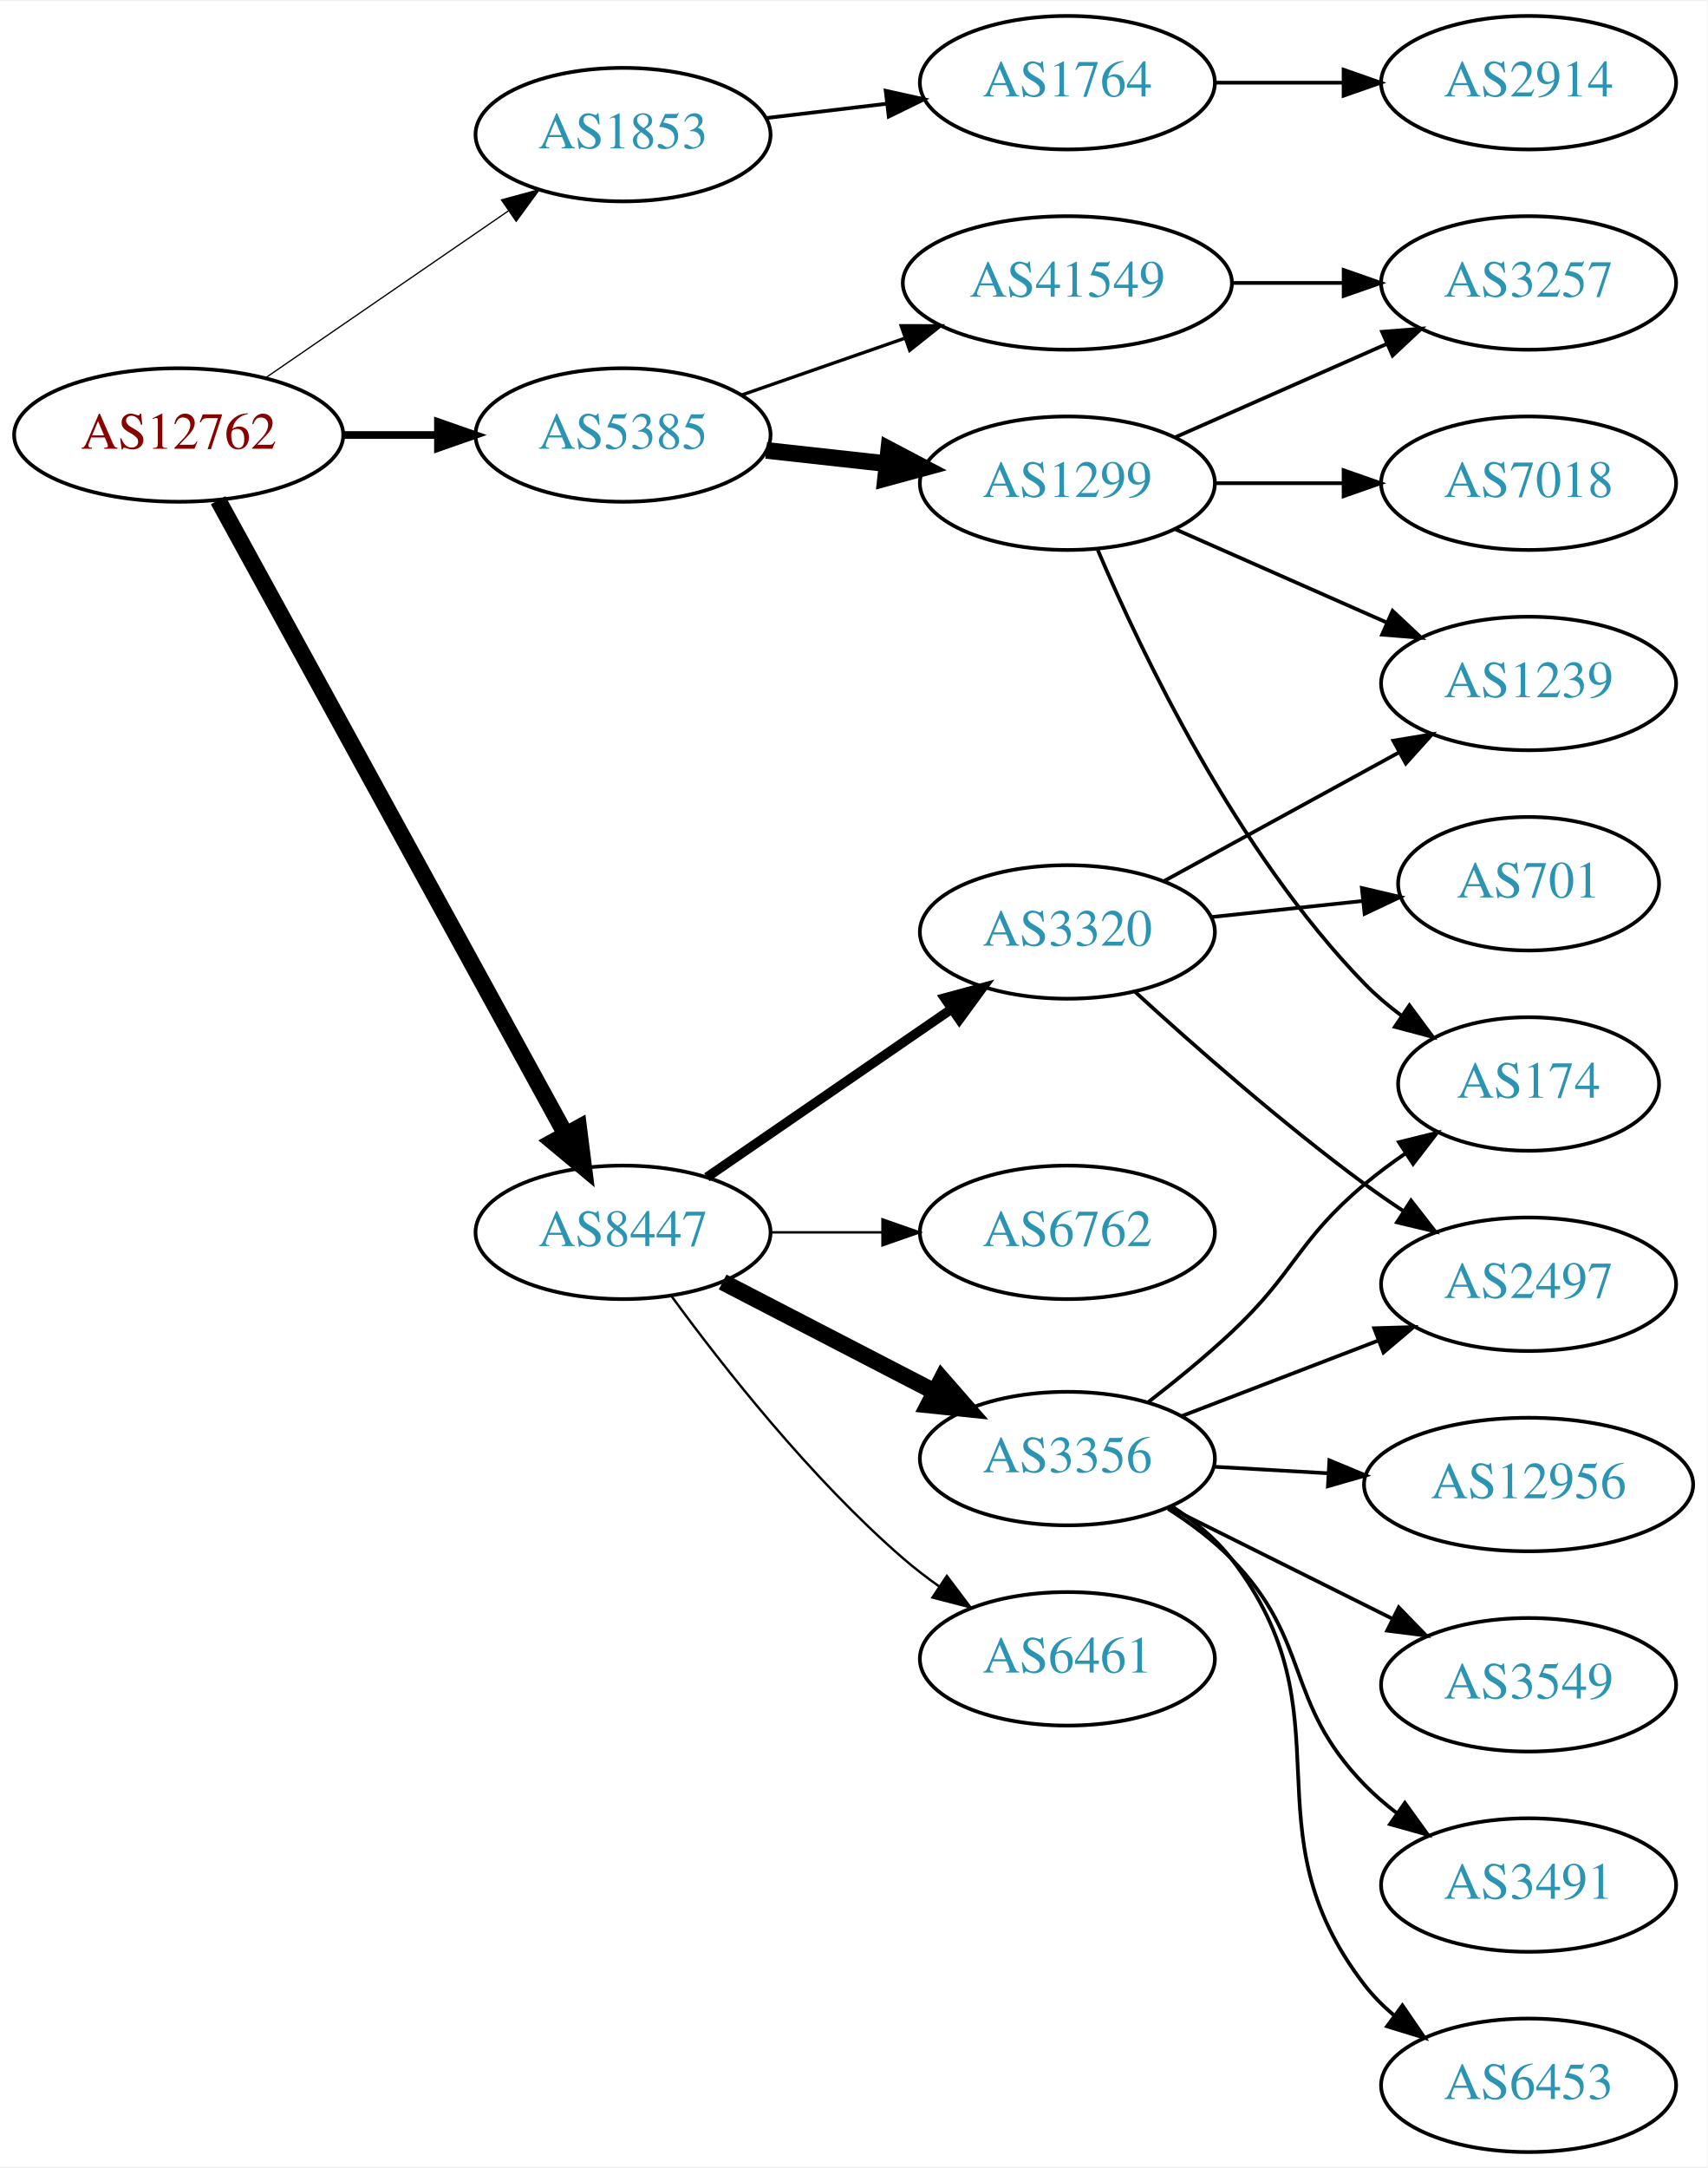
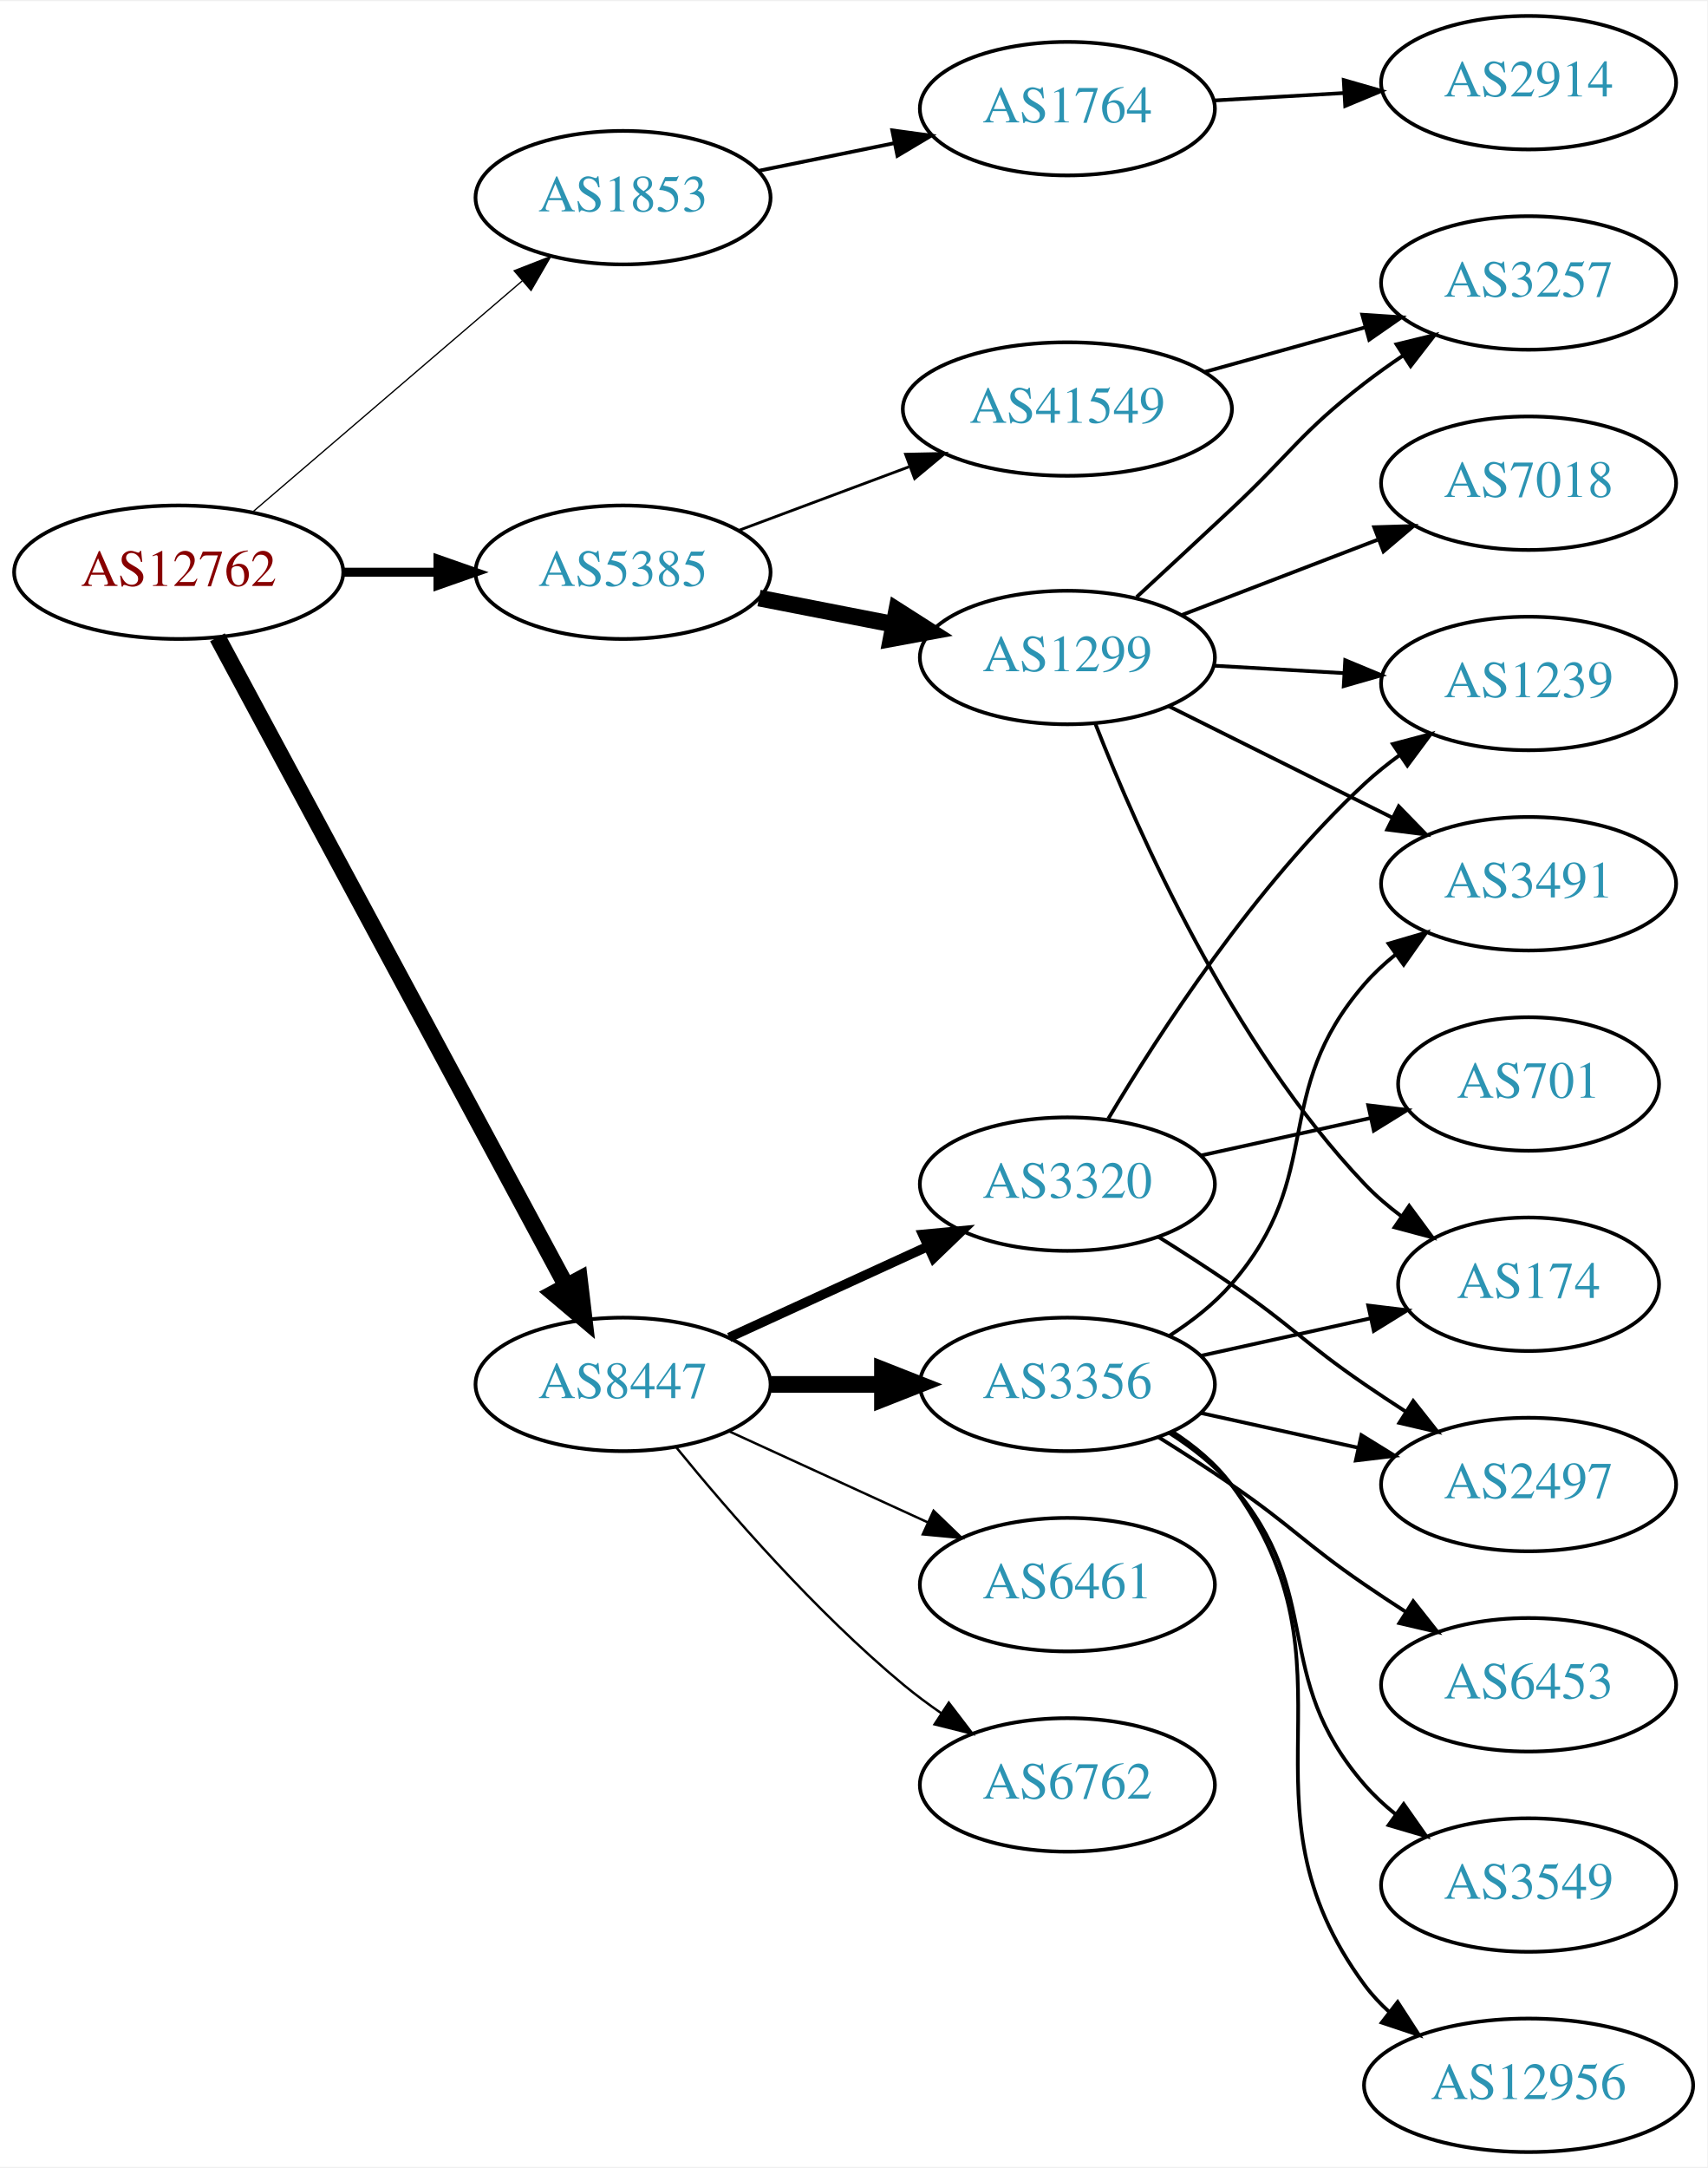
<svg xmlns="http://www.w3.org/2000/svg" xmlns:xlink="http://www.w3.org/1999/xlink" width="460pt" height="584pt" viewBox="0.00 0.00 460.47 584.00">
  <g id="graph0" class="graph" transform="scale(1 1) rotate(0) translate(4 580)">
    <polygon fill="white" stroke="none" points="-4,4 -4,-580 456.469,-580 456.469,4 -4,4" />
    <g id="node1" class="node">
      <g id="a_node1">
        <a xlink:href="/asn/12762" xlink:title="AS12762 ~ VTG-AT [AT]">
-           <ellipse fill="#ffffff" stroke="black" cx="44.196" cy="-463" rx="44.393" ry="18" />
-           <text text-anchor="middle" x="44.196" y="-459.3" font-family="Times,serif" font-size="14.00" fill="#880000">AS12762</text>
+           <ellipse fill="#ffffff" stroke="black" cx="44.196" cy="-426" rx="44.393" ry="18" />
+           <text text-anchor="middle" x="44.196" y="-422.3" font-family="Times,serif" font-size="14.00" fill="#880000">AS12762</text>
        </a>
      </g>
    </g>
    <g id="node2" class="node">
      <g id="a_node2">
        <a xlink:href="/asn/1853" xlink:title="AS1853 ~ ACOnet Backbone [AT]">
-           <ellipse fill="#ffffff" stroke="black" cx="164.039" cy="-544" rx="39.794" ry="18" />
-           <text text-anchor="middle" x="164.039" y="-540.3" font-family="Times,serif" font-size="14.00" fill="#2c94b3">AS1853</text>
+           <ellipse fill="#ffffff" stroke="black" cx="164.039" cy="-527" rx="39.794" ry="18" />
+           <text text-anchor="middle" x="164.039" y="-523.3" font-family="Times,serif" font-size="14.00" fill="#2c94b3">AS1853</text>
        </a>
      </g>
    </g>
    <g id="edge1" class="edge">
-       <path fill="none" stroke="black" stroke-width="0.346" d="M67.639,-478.426C86.22,-491.198 112.781,-509.455 133.161,-523.463" />
-       <polygon fill="black" stroke="black" stroke-width="0.346" points="131.251,-526.398 141.475,-529.178 135.216,-520.629 131.251,-526.398" />
+       <path fill="none" stroke="black" stroke-width="0.346" d="M64.129,-442.227C83.831,-459.113 114.826,-485.678 136.864,-504.566" />
+       <polygon fill="black" stroke="black" stroke-width="0.346" points="134.67,-507.296 144.541,-511.146 139.226,-501.981 134.67,-507.296" />
    </g>
    <g id="node3" class="node">
      <g id="a_node3">
        <a xlink:href="/asn/5385" xlink:title="AS5385 ~ Russmedia IT GmbH [AT]">
-           <ellipse fill="#ffffff" stroke="black" cx="164.039" cy="-463" rx="39.794" ry="18" />
-           <text text-anchor="middle" x="164.039" y="-459.3" font-family="Times,serif" font-size="14.00" fill="#2c94b3">AS5385</text>
+           <ellipse fill="#ffffff" stroke="black" cx="164.039" cy="-426" rx="39.794" ry="18" />
+           <text text-anchor="middle" x="164.039" y="-422.3" font-family="Times,serif" font-size="14.00" fill="#2c94b3">AS5385</text>
        </a>
      </g>
    </g>
    <g id="edge2" class="edge">
-       <path fill="none" stroke="black" stroke-width="2.077" d="M88.407,-463C96.72,-463 105.482,-463 113.965,-463" />
-       <polygon fill="black" stroke="black" stroke-width="2.077" points="114.123,-466.5 124.123,-463 114.123,-459.5 114.123,-466.5" />
+       <path fill="none" stroke="black" stroke-width="2.423" d="M88.407,-426C96.72,-426 105.482,-426 113.965,-426" />
+       <polygon fill="black" stroke="black" stroke-width="2.423" points="114.123,-429.5 124.123,-426 114.123,-422.5 114.123,-429.5" />
    </g>
    <g id="node4" class="node">
      <g id="a_node4">
        <a xlink:href="/asn/8447" xlink:title="AS8447 ~ A1 Telekom Austria AG [AT]">
-           <ellipse fill="#ffffff" stroke="black" cx="164.039" cy="-248" rx="39.794" ry="18" />
-           <text text-anchor="middle" x="164.039" y="-244.3" font-family="Times,serif" font-size="14.00" fill="#2c94b3">AS8447</text>
+           <ellipse fill="#ffffff" stroke="black" cx="164.039" cy="-207" rx="39.794" ry="18" />
+           <text text-anchor="middle" x="164.039" y="-203.3" font-family="Times,serif" font-size="14.00" fill="#2c94b3">AS8447</text>
        </a>
      </g>
    </g>
    <g id="edge3" class="edge">
-       <path fill="none" stroke="black" stroke-width="4.5" d="M54.84,-445.406C75.521,-407.673 124.234,-318.798 148.613,-274.319" />
-       <polygon fill="black" stroke="black" stroke-width="4.5" points="152.073,-276.198 153.427,-265.536 145.168,-272.413 152.073,-276.198" />
+       <path fill="none" stroke="black" stroke-width="4.5" d="M54.64,-408.449C75.24,-370.166 124.315,-278.965 148.732,-233.587" />
+       <polygon fill="black" stroke="black" stroke-width="4.5" points="152.278,-235.307 153.549,-224.635 145.343,-231.575 152.278,-235.307" />
    </g>
    <g id="node5" class="node">
      <g id="a_node5">
        <a xlink:href="/asn/1764" xlink:title="AS1764 ~ NEXTLAYER-AS [AT]">
-           <ellipse fill="#ffffff" stroke="black" cx="283.881" cy="-558" rx="39.794" ry="18" />
-           <text text-anchor="middle" x="283.881" y="-554.3" font-family="Times,serif" font-size="14.00" fill="#2c94b3">AS1764</text>
+           <ellipse fill="#ffffff" stroke="black" cx="283.881" cy="-551" rx="39.794" ry="18" />
+           <text text-anchor="middle" x="283.881" y="-547.3" font-family="Times,serif" font-size="14.00" fill="#2c94b3">AS1764</text>
        </a>
      </g>
    </g>
    <g id="edge4" class="edge">
-       <path fill="none" stroke="black" d="M202.649,-548.468C212.96,-549.693 224.277,-551.038 235.077,-552.321" />
-       <polygon fill="black" stroke="black" points="234.881,-555.822 245.224,-553.526 235.707,-548.871 234.881,-555.822" />
+       <path fill="none" stroke="black" d="M200.395,-534.201C211.942,-536.552 224.934,-539.198 237.132,-541.683" />
+       <polygon fill="black" stroke="black" points="236.645,-545.155 247.142,-543.721 238.042,-538.296 236.645,-545.155" />
    </g>
    <g id="node7" class="node">
      <g id="a_node7">
        <a xlink:href="/asn/1299" xlink:title="AS1299 ~ Telia Carrier [EU]">
-           <ellipse fill="#ffffff" stroke="black" cx="283.881" cy="-450" rx="39.794" ry="18" />
-           <text text-anchor="middle" x="283.881" y="-446.3" font-family="Times,serif" font-size="14.00" fill="#2c94b3">AS1299</text>
+           <ellipse fill="#ffffff" stroke="black" cx="283.881" cy="-403" rx="39.794" ry="18" />
+           <text text-anchor="middle" x="283.881" y="-399.3" font-family="Times,serif" font-size="14.00" fill="#2c94b3">AS1299</text>
        </a>
      </g>
    </g>
    <g id="edge6" class="edge">
-       <path fill="none" stroke="black" stroke-width="4.5" d="M202.649,-458.851C212.96,-457.713 224.277,-456.465 235.077,-455.274" />
-       <polygon fill="black" stroke="black" stroke-width="4.5" points="235.716,-459.165 245.224,-454.154 234.853,-451.337 235.716,-459.165" />
+       <path fill="none" stroke="black" stroke-width="4.5" d="M200.715,-419.037C212.147,-416.806 224.968,-414.303 237.022,-411.951" />
+       <polygon fill="black" stroke="black" stroke-width="4.5" points="237.859,-415.799 246.919,-410.019 236.35,-408.07 237.859,-415.799" />
    </g>
    <g id="node8" class="node">
      <g id="a_node8">
        <a xlink:href="/asn/41549" xlink:title="AS41549 ~ EWB-Cable-Network-AS [CH]">
-           <ellipse fill="#ffffff" stroke="black" cx="283.881" cy="-504" rx="44.393" ry="18" />
-           <text text-anchor="middle" x="283.881" y="-500.3" font-family="Times,serif" font-size="14.00" fill="#2c94b3">AS41549</text>
+           <ellipse fill="#ffffff" stroke="black" cx="283.881" cy="-470" rx="44.393" ry="18" />
+           <text text-anchor="middle" x="283.881" y="-466.3" font-family="Times,serif" font-size="14.00" fill="#2c94b3">AS41549</text>
        </a>
      </g>
    </g>
    <g id="edge7" class="edge">
-       <path fill="none" stroke="black" stroke-width="0.9" d="M196,-473.772C209.409,-478.437 225.332,-483.977 239.861,-489.032" />
-       <polygon fill="black" stroke="black" stroke-width="0.9" points="239.054,-492.457 249.649,-492.438 241.354,-485.846 239.054,-492.457" />
-     </g>
-     <g id="node13" class="node">
-       <g id="a_node13">
-         <a xlink:href="/asn/3356" xlink:title="AS3356 ~ Level 3 Parent, LLC [US]">
-           <ellipse fill="#ffffff" stroke="black" cx="283.881" cy="-187" rx="39.794" ry="18" />
-           <text text-anchor="middle" x="283.881" y="-183.3" font-family="Times,serif" font-size="14.00" fill="#2c94b3">AS3356</text>
-         </a>
-       </g>
-     </g>
-     <g id="edge13" class="edge">
-       <path fill="none" stroke="black" stroke-width="4.5" d="M190.9,-234.613C207.708,-225.913 229.823,-214.465 248.156,-204.975" />
-       <polygon fill="black" stroke="black" stroke-width="4.5" points="250.01,-208.449 257.08,-200.355 246.39,-201.456 250.01,-208.449" />
+       <path fill="none" stroke="black" stroke-width="0.75" d="M195.08,-437.217C209.065,-442.438 225.933,-448.737 241.131,-454.411" />
+       <polygon fill="black" stroke="black" stroke-width="0.75" points="240.237,-457.814 250.83,-458.033 242.686,-451.256 240.237,-457.814" />
    </g>
    <g id="node14" class="node">
      <g id="a_node14">
-         <a xlink:href="/asn/6762" xlink:title="AS6762 ~ TELECOM ITALIA SPARKLE S.p.A. [IT]">
-           <ellipse fill="#ffffff" stroke="black" cx="283.881" cy="-248" rx="39.794" ry="18" />
-           <text text-anchor="middle" x="283.881" y="-244.3" font-family="Times,serif" font-size="14.00" fill="#2c94b3">AS6762</text>
+         <a xlink:href="/asn/3356" xlink:title="AS3356 ~ Level 3 Parent, LLC [US]">
+           <ellipse fill="#ffffff" stroke="black" cx="283.881" cy="-207" rx="39.794" ry="18" />
+           <text text-anchor="middle" x="283.881" y="-203.3" font-family="Times,serif" font-size="14.00" fill="#2c94b3">AS3356</text>
        </a>
      </g>
    </g>
    <g id="edge14" class="edge">
-       <path fill="none" stroke="black" stroke-width="0.643" d="M203.951,-248C213.505,-248 223.854,-248 233.817,-248" />
-       <polygon fill="black" stroke="black" stroke-width="0.643" points="234.009,-251.5 244.009,-248 234.009,-244.5 234.009,-251.5" />
+       <path fill="none" stroke="black" stroke-width="4.5" d="M203.951,-207C213.505,-207 223.854,-207 233.817,-207" />
+       <polygon fill="black" stroke="black" stroke-width="4.5" points="234.009,-210.938 244.009,-207 234.009,-203.063 234.009,-210.938" />
    </g>
    <g id="node15" class="node">
      <g id="a_node15">
        <a xlink:href="/asn/3320" xlink:title="AS3320 ~ DTAG [DE]">
-           <ellipse fill="#ffffff" stroke="black" cx="283.881" cy="-329" rx="39.794" ry="18" />
-           <text text-anchor="middle" x="283.881" y="-325.3" font-family="Times,serif" font-size="14.00" fill="#2c94b3">AS3320</text>
+           <ellipse fill="#ffffff" stroke="black" cx="283.881" cy="-261" rx="39.794" ry="18" />
+           <text text-anchor="middle" x="283.881" y="-257.3" font-family="Times,serif" font-size="14.00" fill="#2c94b3">AS3320</text>
        </a>
      </g>
    </g>
    <g id="edge15" class="edge">
-       <path fill="none" stroke="black" stroke-width="2.571" d="M186.653,-262.857C205.141,-275.565 231.955,-293.995 252.585,-308.175" />
-       <polygon fill="black" stroke="black" stroke-width="2.571" points="250.781,-311.183 261.005,-313.963 254.747,-305.414 250.781,-311.183" />
+       <path fill="none" stroke="black" stroke-width="2.571" d="M192.667,-219.661C208.624,-226.973 228.895,-236.261 246.178,-244.181" />
+       <polygon fill="black" stroke="black" stroke-width="2.571" points="244.876,-247.435 255.425,-248.419 247.793,-241.071 244.876,-247.435" />
    </g>
    <g id="node16" class="node">
      <g id="a_node16">
+         <a xlink:href="/asn/6762" xlink:title="AS6762 ~ TELECOM ITALIA SPARKLE S.p.A. [IT]">
+           <ellipse fill="#ffffff" stroke="black" cx="283.881" cy="-99" rx="39.794" ry="18" />
+           <text text-anchor="middle" x="283.881" y="-95.3" font-family="Times,serif" font-size="14.00" fill="#2c94b3">AS6762</text>
+         </a>
+       </g>
+     </g>
+     <g id="edge16" class="edge">
+       <path fill="none" stroke="black" stroke-width="0.643" d="M178.458,-189.935C192.572,-172.625 215.987,-145.655 239.685,-126 242.901,-123.332 246.402,-120.73 249.972,-118.259" />
+       <polygon fill="black" stroke="black" stroke-width="0.643" points="251.896,-121.183 258.329,-112.764 248.05,-115.334 251.896,-121.183" />
+     </g>
+     <g id="node17" class="node">
+       <g id="a_node17">
        <a xlink:href="/asn/6461" xlink:title="AS6461 ~ Zayo Bandwidth [US]">
-           <ellipse fill="#ffffff" stroke="black" cx="283.881" cy="-133" rx="39.794" ry="18" />
-           <text text-anchor="middle" x="283.881" y="-129.3" font-family="Times,serif" font-size="14.00" fill="#2c94b3">AS6461</text>
-         </a>
-       </g>
-     </g>
-     <g id="edge16" class="edge">
-       <path fill="none" stroke="black" stroke-width="0.643" d="M177.151,-230.743C190.899,-211.929 214.681,-181.622 239.685,-160 242.685,-157.406 245.959,-154.892 249.32,-152.51" />
-       <polygon fill="black" stroke="black" stroke-width="0.643" points="251.368,-155.351 257.744,-146.89 247.483,-149.528 251.368,-155.351" />
+           <ellipse fill="#ffffff" stroke="black" cx="283.881" cy="-153" rx="39.794" ry="18" />
+           <text text-anchor="middle" x="283.881" y="-149.3" font-family="Times,serif" font-size="14.00" fill="#2c94b3">AS6461</text>
+         </a>
+       </g>
+     </g>
+     <g id="edge17" class="edge">
+       <path fill="none" stroke="black" stroke-width="0.643" d="M192.667,-194.339C208.624,-187.027 228.895,-177.739 246.178,-169.819" />
+       <polygon fill="black" stroke="black" stroke-width="0.643" points="247.793,-172.929 255.425,-165.581 244.876,-166.565 247.793,-172.929" />
    </g>
    <g id="node6" class="node">
      <g id="a_node6">
        <a xlink:href="/asn/2914" xlink:title="AS2914 ~ NTT America, Inc. [US]">
          <ellipse fill="#ffffff" stroke="black" cx="408.273" cy="-558" rx="39.794" ry="18" />
          <text text-anchor="middle" x="408.273" y="-554.3" font-family="Times,serif" font-size="14.00" fill="#2c94b3">AS2914</text>
        </a>
      </g>
    </g>
    <g id="edge5" class="edge">
-       <path fill="none" stroke="black" d="M323.607,-558C334.545,-558 346.596,-558 358.062,-558" />
-       <polygon fill="black" stroke="black" points="358.38,-561.5 368.38,-558 358.38,-554.5 358.38,-561.5" />
+       <path fill="none" stroke="black" d="M323.271,-553.196C334.441,-553.834 346.793,-554.541 358.511,-555.211" />
+       <polygon fill="black" stroke="black" points="358.415,-558.711 368.599,-555.788 358.815,-551.723 358.415,-558.711" />
    </g>
    <g id="node9" class="node">
      <g id="a_node9">
        <a xlink:href="/asn/174" xlink:title="AS174 ~ Cogent Communications [US]">
-           <ellipse fill="#ffffff" stroke="black" cx="408.273" cy="-288" rx="35.194" ry="18" />
-           <text text-anchor="middle" x="408.273" y="-284.3" font-family="Times,serif" font-size="14.00" fill="#2c94b3">AS174</text>
+           <ellipse fill="#ffffff" stroke="black" cx="408.273" cy="-234" rx="35.194" ry="18" />
+           <text text-anchor="middle" x="408.273" y="-230.3" font-family="Times,serif" font-size="14.00" fill="#2c94b3">AS174</text>
        </a>
      </g>
    </g>
    <g id="edge8" class="edge">
-       <path fill="none" stroke="black" d="M292.072,-432.025C303.839,-404.318 329.413,-350.652 364.077,-315 367.06,-311.933 370.457,-309.06 374.007,-306.419" />
-       <polygon fill="black" stroke="black" points="376.134,-309.205 382.441,-300.692 372.201,-303.414 376.134,-309.205" />
+       <path fill="none" stroke="black" d="M291.472,-385.022C302.753,-356.144 328.084,-298.836 364.077,-261 367.026,-257.9 370.403,-255.008 373.94,-252.355" />
+       <polygon fill="black" stroke="black" points="376.069,-255.14 382.362,-246.616 372.127,-249.356 376.069,-255.14" />
    </g>
    <g id="node10" class="node">
      <g id="a_node10">
+         <a xlink:href="/asn/7018" xlink:title="AS7018 ~ AT&amp;T Services, Inc. [US]">
+           <ellipse fill="#ffffff" stroke="black" cx="408.273" cy="-450" rx="39.794" ry="18" />
+           <text text-anchor="middle" x="408.273" y="-446.3" font-family="Times,serif" font-size="14.00" fill="#2c94b3">AS7018</text>
+         </a>
+       </g>
+     </g>
+     <g id="edge9" class="edge">
+       <path fill="none" stroke="black" d="M314.822,-414.497C330.676,-420.586 350.357,-428.143 367.48,-434.719" />
+       <polygon fill="black" stroke="black" points="366.628,-438.141 377.218,-438.458 369.137,-431.606 366.628,-438.141" />
+     </g>
+     <g id="node11" class="node">
+       <g id="a_node11">
        <a xlink:href="/asn/1239" xlink:title="AS1239 ~ Sprint [US]">
          <ellipse fill="#ffffff" stroke="black" cx="408.273" cy="-396" rx="39.794" ry="18" />
          <text text-anchor="middle" x="408.273" y="-392.3" font-family="Times,serif" font-size="14.00" fill="#2c94b3">AS1239</text>
        </a>
      </g>
    </g>
-     <g id="edge9" class="edge">
-       <path fill="none" stroke="black" d="M312.96,-437.611C329.908,-430.134 351.706,-420.517 370.075,-412.412" />
-       <polygon fill="black" stroke="black" points="371.589,-415.57 379.325,-408.331 368.763,-409.166 371.589,-415.57" />
-     </g>
-     <g id="node11" class="node">
-       <g id="a_node11">
-         <a xlink:href="/asn/7018" xlink:title="AS7018 ~ AT&amp;T Services, Inc. [US]">
-           <ellipse fill="#ffffff" stroke="black" cx="408.273" cy="-450" rx="39.794" ry="18" />
-           <text text-anchor="middle" x="408.273" y="-446.3" font-family="Times,serif" font-size="14.00" fill="#2c94b3">AS7018</text>
-         </a>
-       </g>
-     </g>
    <g id="edge10" class="edge">
-       <path fill="none" stroke="black" d="M323.607,-450C334.545,-450 346.596,-450 358.062,-450" />
-       <polygon fill="black" stroke="black" points="358.38,-453.5 368.38,-450 358.38,-446.5 358.38,-453.5" />
+       <path fill="none" stroke="black" d="M323.271,-400.804C334.441,-400.166 346.793,-399.459 358.511,-398.789" />
+       <polygon fill="black" stroke="black" points="358.815,-402.277 368.599,-398.212 358.415,-395.289 358.815,-402.277" />
    </g>
    <g id="node12" class="node">
      <g id="a_node12">
+         <a xlink:href="/asn/3491" xlink:title="AS3491 ~ PCCW Global, Inc. [US]">
+           <ellipse fill="#ffffff" stroke="black" cx="408.273" cy="-342" rx="39.794" ry="18" />
+           <text text-anchor="middle" x="408.273" y="-338.3" font-family="Times,serif" font-size="14.00" fill="#2c94b3">AS3491</text>
+         </a>
+       </g>
+     </g>
+     <g id="edge11" class="edge">
+       <path fill="none" stroke="black" d="M311.137,-389.914C328.763,-381.129 352.205,-369.446 371.527,-359.816" />
+       <polygon fill="black" stroke="black" points="373.25,-362.868 380.638,-355.275 370.127,-356.603 373.25,-362.868" />
+     </g>
+     <g id="node13" class="node">
+       <g id="a_node13">
        <a xlink:href="/asn/3257" xlink:title="AS3257 ~ GTT [DE]">
          <ellipse fill="#ffffff" stroke="black" cx="408.273" cy="-504" rx="39.794" ry="18" />
          <text text-anchor="middle" x="408.273" y="-500.3" font-family="Times,serif" font-size="14.00" fill="#2c94b3">AS3257</text>
        </a>
      </g>
    </g>
-     <g id="edge11" class="edge">
-       <path fill="none" stroke="black" d="M312.96,-462.389C329.908,-469.866 351.706,-479.483 370.075,-487.588" />
-       <polygon fill="black" stroke="black" points="368.763,-490.834 379.325,-491.669 371.589,-484.43 368.763,-490.834" />
-     </g>
    <g id="edge12" class="edge">
-       <path fill="none" stroke="black" d="M328.377,-504C338.066,-504 348.403,-504 358.295,-504" />
-       <polygon fill="black" stroke="black" points="358.398,-507.5 368.398,-504 358.398,-500.5 358.398,-507.5" />
+       <path fill="none" stroke="black" d="M302.571,-419.309C310.403,-426.547 319.716,-435.181 328.077,-443 344.151,-458.032 346.661,-463.546 364.077,-477 367.384,-479.555 370.942,-482.086 374.545,-484.516" />
+       <polygon fill="black" stroke="black" points="372.645,-487.455 382.939,-489.963 376.456,-481.583 372.645,-487.455" />
+     </g>
+     <g id="edge13" class="edge">
+       <path fill="none" stroke="black" d="M320.941,-480.017C334.445,-483.769 349.926,-488.069 364.016,-491.983" />
+       <polygon fill="black" stroke="black" points="363.409,-495.447 373.981,-494.751 365.282,-488.702 363.409,-495.447" />
+     </g>
+     <g id="edge23" class="edge">
+       <path fill="none" stroke="black" d="M319.954,-214.737C334.187,-217.877 350.742,-221.529 365.586,-224.804" />
+       <polygon fill="black" stroke="black" points="365.021,-228.263 375.54,-227 366.529,-221.428 365.021,-228.263" />
    </g>
    <g id="edge21" class="edge">
-       <path fill="none" stroke="black" d="M305.691,-202.223C312.995,-207.863 321.11,-214.478 328.077,-221 345.538,-237.345 345.758,-245.623 364.077,-261 367.523,-263.893 371.306,-266.702 375.155,-269.347" />
-       <polygon fill="black" stroke="black" points="373.294,-272.312 383.582,-274.842 377.118,-266.448 373.294,-272.312" />
-     </g>
-     <g id="node17" class="node">
-       <g id="a_node17">
-         <a xlink:href="/asn/2497" xlink:title="AS2497 ~ Internet Initiative Japan Inc. [JP]">
-           <ellipse fill="#ffffff" stroke="black" cx="408.273" cy="-234" rx="39.794" ry="18" />
-           <text text-anchor="middle" x="408.273" y="-230.3" font-family="Times,serif" font-size="14.00" fill="#2c94b3">AS2497</text>
-         </a>
-       </g>
-     </g>
-     <g id="edge17" class="edge">
-       <path fill="none" stroke="black" d="M314.822,-198.497C330.676,-204.586 350.357,-212.143 367.48,-218.719" />
-       <polygon fill="black" stroke="black" points="366.628,-222.141 377.218,-222.458 369.137,-215.606 366.628,-222.141" />
+       <path fill="none" stroke="black" d="M311.48,-220.164C317.48,-224.019 323.438,-228.659 328.077,-234 353.911,-263.742 338.243,-285.258 364.077,-315 366.542,-317.838 369.379,-320.477 372.397,-322.906" />
+       <polygon fill="black" stroke="black" points="370.507,-325.858 380.675,-328.836 374.583,-320.167 370.507,-325.858" />
    </g>
    <g id="node18" class="node">
      <g id="a_node18">
-         <a xlink:href="/asn/3549" xlink:title="AS3549 ~ Level 3 Parent, LLC [US]">
-           <ellipse fill="#ffffff" stroke="black" cx="408.273" cy="-126" rx="39.794" ry="18" />
-           <text text-anchor="middle" x="408.273" y="-122.3" font-family="Times,serif" font-size="14.00" fill="#2c94b3">AS3549</text>
+         <a xlink:href="/asn/2497" xlink:title="AS2497 ~ Internet Initiative Japan Inc. [JP]">
+           <ellipse fill="#ffffff" stroke="black" cx="408.273" cy="-180" rx="39.794" ry="18" />
+           <text text-anchor="middle" x="408.273" y="-176.3" font-family="Times,serif" font-size="14.00" fill="#2c94b3">AS2497</text>
        </a>
      </g>
    </g>
    <g id="edge18" class="edge">
-       <path fill="none" stroke="black" d="M311.137,-173.914C328.763,-165.129 352.205,-153.446 371.527,-143.816" />
-       <polygon fill="black" stroke="black" points="373.25,-146.868 380.638,-139.275 370.127,-140.603 373.25,-146.868" />
+       <path fill="none" stroke="black" d="M319.954,-199.263C333.141,-196.354 348.321,-193.005 362.287,-189.924" />
+       <polygon fill="black" stroke="black" points="363.184,-193.31 372.196,-187.738 361.676,-186.475 363.184,-193.31" />
    </g>
    <g id="node19" class="node">
      <g id="a_node19">
-         <a xlink:href="/asn/3491" xlink:title="AS3491 ~ PCCW Global, Inc. [US]">
-           <ellipse fill="#ffffff" stroke="black" cx="408.273" cy="-72" rx="39.794" ry="18" />
-           <text text-anchor="middle" x="408.273" y="-68.3" font-family="Times,serif" font-size="14.00" fill="#2c94b3">AS3491</text>
+         <a xlink:href="/asn/12956" xlink:title="AS12956 ~ TELXIUS [ES]">
+           <ellipse fill="#ffffff" stroke="black" cx="408.273" cy="-18" rx="44.393" ry="18" />
+           <text text-anchor="middle" x="408.273" y="-14.3" font-family="Times,serif" font-size="14.00" fill="#2c94b3">AS12956</text>
        </a>
      </g>
    </g>
    <g id="edge19" class="edge">
-       <path fill="none" stroke="black" d="M311.056,-173.446C317.068,-169.603 323.139,-165.066 328.077,-160 350.052,-137.458 342.103,-121.542 364.077,-99 366.701,-96.309 369.644,-93.767 372.728,-91.399" />
-       <polygon fill="black" stroke="black" points="374.903,-94.149 381.099,-85.554 370.896,-88.409 374.903,-94.149" />
+       <path fill="none" stroke="black" d="M312.097,-194.331C318.078,-190.461 323.873,-185.69 328.077,-180 364.981,-130.059 327.174,-94.941 364.077,-45 366.022,-42.368 368.307,-39.933 370.793,-37.693" />
+       <polygon fill="black" stroke="black" points="372.954,-40.446 378.716,-31.555 368.667,-34.913 372.954,-40.446" />
    </g>
    <g id="node20" class="node">
      <g id="a_node20">
        <a xlink:href="/asn/6453" xlink:title="AS6453 ~ TATA COMMUNICATIONS (AMERICA) INC [US]">
-           <ellipse fill="#ffffff" stroke="black" cx="408.273" cy="-18" rx="39.794" ry="18" />
-           <text text-anchor="middle" x="408.273" y="-14.3" font-family="Times,serif" font-size="14.00" fill="#2c94b3">AS6453</text>
+           <ellipse fill="#ffffff" stroke="black" cx="408.273" cy="-126" rx="39.794" ry="18" />
+           <text text-anchor="middle" x="408.273" y="-122.3" font-family="Times,serif" font-size="14.00" fill="#2c94b3">AS6453</text>
        </a>
      </g>
    </g>
    <g id="edge20" class="edge">
-       <path fill="none" stroke="black" d="M311.925,-174.201C317.912,-170.335 323.752,-165.599 328.077,-160 360.819,-117.617 331.335,-87.383 364.077,-45 366.375,-42.026 369.101,-39.295 372.048,-36.808" />
-       <polygon fill="black" stroke="black" points="374.242,-39.54 380.229,-30.799 370.098,-33.898 374.242,-39.54" />
+       <path fill="none" stroke="black" d="M308.43,-192.784C314.872,-188.76 321.805,-184.301 328.077,-180 344.572,-168.689 347.583,-164.311 364.077,-153 367.606,-150.581 371.343,-148.111 375.084,-145.698" />
+       <polygon fill="black" stroke="black" points="377.156,-148.528 383.725,-140.216 373.406,-142.618 377.156,-148.528" />
    </g>
    <g id="node21" class="node">
      <g id="a_node21">
-         <a xlink:href="/asn/12956" xlink:title="AS12956 ~ TELXIUS [ES]">
-           <ellipse fill="#ffffff" stroke="black" cx="408.273" cy="-180" rx="44.393" ry="18" />
-           <text text-anchor="middle" x="408.273" y="-176.3" font-family="Times,serif" font-size="14.00" fill="#2c94b3">AS12956</text>
+         <a xlink:href="/asn/3549" xlink:title="AS3549 ~ Level 3 Parent, LLC [US]">
+           <ellipse fill="#ffffff" stroke="black" cx="408.273" cy="-72" rx="39.794" ry="18" />
+           <text text-anchor="middle" x="408.273" y="-68.3" font-family="Times,serif" font-size="14.00" fill="#2c94b3">AS3549</text>
        </a>
      </g>
    </g>
    <g id="edge22" class="edge">
-       <path fill="none" stroke="black" d="M323.271,-184.804C333.051,-184.245 343.737,-183.634 354.11,-183.041" />
-       <polygon fill="black" stroke="black" points="354.55,-186.521 364.334,-182.456 354.15,-179.533 354.55,-186.521" />
-     </g>
-     <g id="edge23" class="edge">
-       <path fill="none" stroke="black" d="M309.944,-342.72C328.26,-352.747 353.304,-366.456 373.4,-377.457" />
-       <polygon fill="black" stroke="black" points="371.791,-380.566 382.244,-382.298 375.153,-374.426 371.791,-380.566" />
+       <path fill="none" stroke="black" d="M311.48,-193.836C317.48,-189.981 323.438,-185.341 328.077,-180 353.911,-150.258 338.243,-128.742 364.077,-99 366.542,-96.162 369.379,-93.523 372.397,-91.094" />
+       <polygon fill="black" stroke="black" points="374.583,-93.833 380.675,-85.164 370.507,-88.142 374.583,-93.833" />
    </g>
    <g id="edge25" class="edge">
-       <path fill="none" stroke="black" d="M302.178,-312.811C317.814,-298.507 341.74,-277.426 364.077,-261 367.444,-258.524 371.039,-256.043 374.664,-253.642" />
-       <polygon fill="black" stroke="black" points="376.566,-256.58 383.082,-248.227 372.779,-250.693 376.566,-256.58" />
+       <path fill="none" stroke="black" d="M294.927,-278.671C308.498,-301.472 334.43,-341.472 364.077,-369 366.984,-371.699 370.197,-374.28 373.521,-376.703" />
+       <polygon fill="black" stroke="black" points="371.656,-379.667 381.899,-382.375 375.58,-373.87 371.656,-379.667" />
+     </g>
+     <g id="edge24" class="edge">
+       <path fill="none" stroke="black" d="M308.43,-246.784C314.872,-242.76 321.805,-238.301 328.077,-234 344.572,-222.689 347.583,-218.311 364.077,-207 367.606,-204.581 371.343,-202.111 375.084,-199.698" />
+       <polygon fill="black" stroke="black" points="377.156,-202.528 383.725,-194.216 373.406,-196.618 377.156,-202.528" />
    </g>
    <g id="node22" class="node">
      <g id="a_node22">
        <a xlink:href="/asn/701" xlink:title="AS701 ~ UUNET [US]">
-           <ellipse fill="#ffffff" stroke="black" cx="408.273" cy="-342" rx="35.194" ry="18" />
-           <text text-anchor="middle" x="408.273" y="-338.3" font-family="Times,serif" font-size="14.00" fill="#2c94b3">AS701</text>
-         </a>
-       </g>
-     </g>
-     <g id="edge24" class="edge">
-       <path fill="none" stroke="black" d="M322.602,-333.007C335.587,-334.386 350.234,-335.942 363.65,-337.367" />
-       <polygon fill="black" stroke="black" points="363.308,-340.85 373.622,-338.426 364.047,-333.889 363.308,-340.85" />
+           <ellipse fill="#ffffff" stroke="black" cx="408.273" cy="-288" rx="35.194" ry="18" />
+           <text text-anchor="middle" x="408.273" y="-284.3" font-family="Times,serif" font-size="14.00" fill="#2c94b3">AS701</text>
+         </a>
+       </g>
+     </g>
+     <g id="edge26" class="edge">
+       <path fill="none" stroke="black" d="M319.954,-268.737C334.187,-271.877 350.742,-275.529 365.586,-278.804" />
+       <polygon fill="black" stroke="black" points="365.021,-282.263 375.54,-281 366.529,-275.428 365.021,-282.263" />
    </g>
  </g>
</svg>
